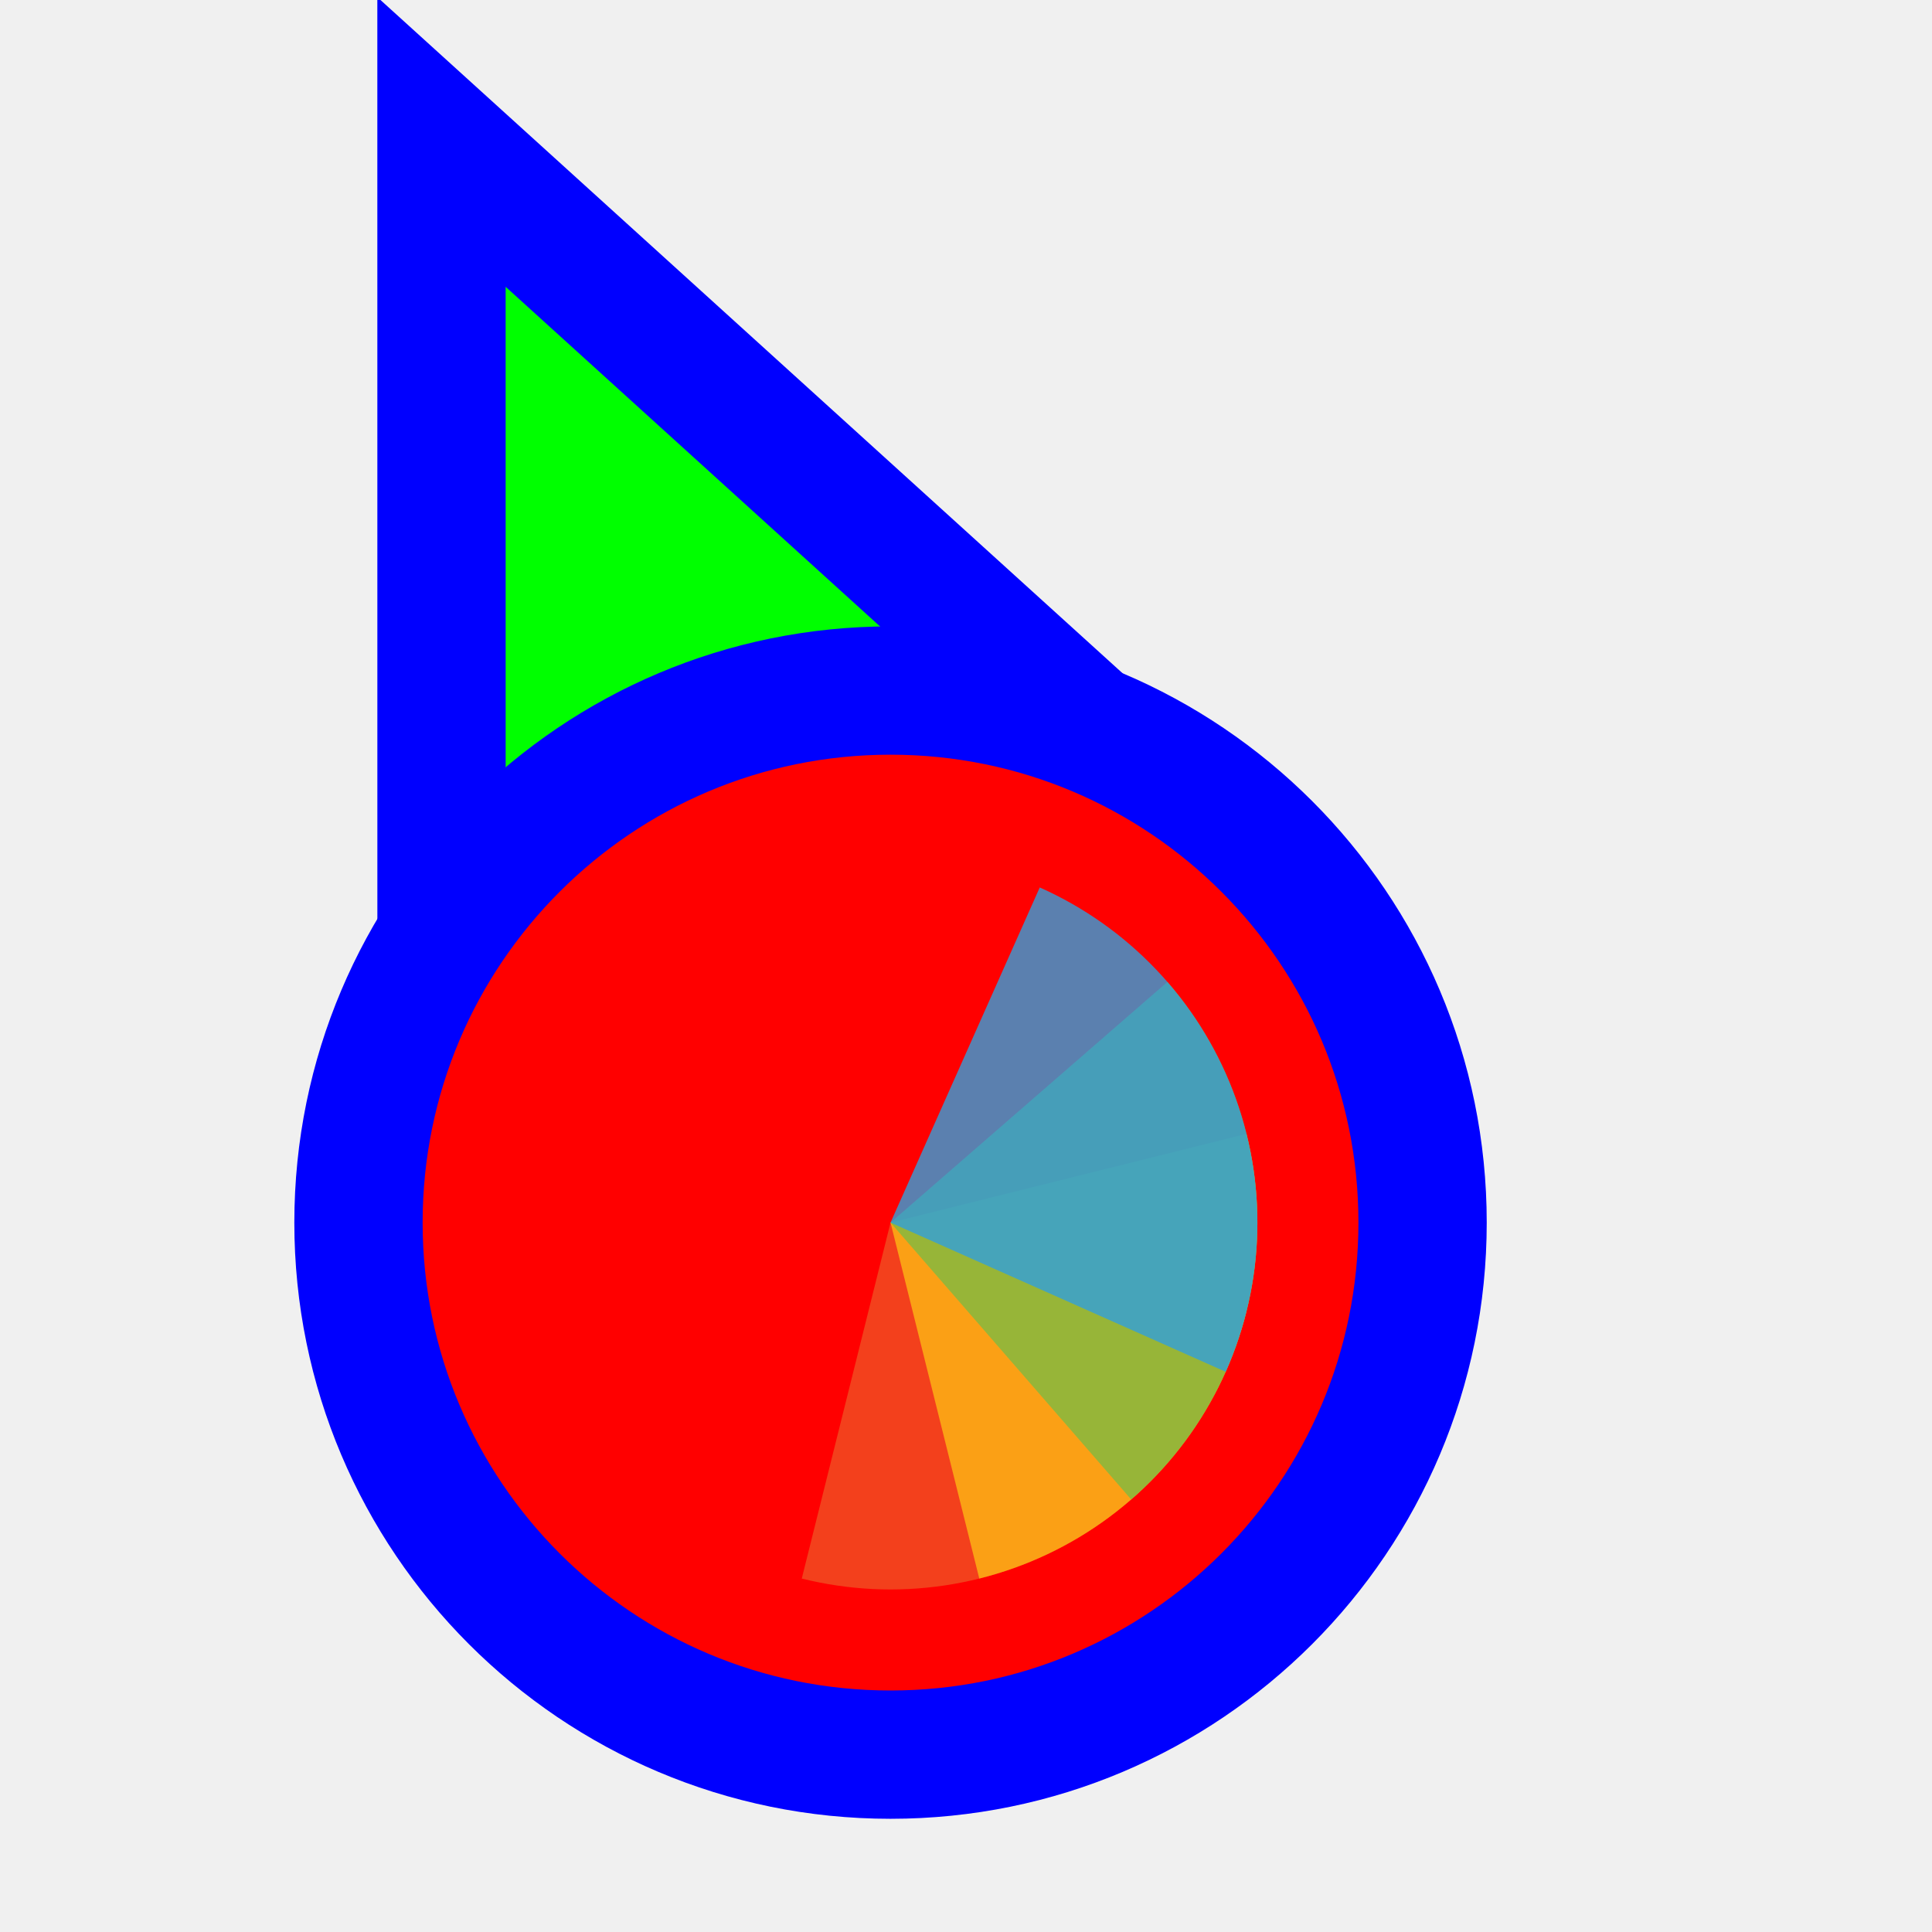
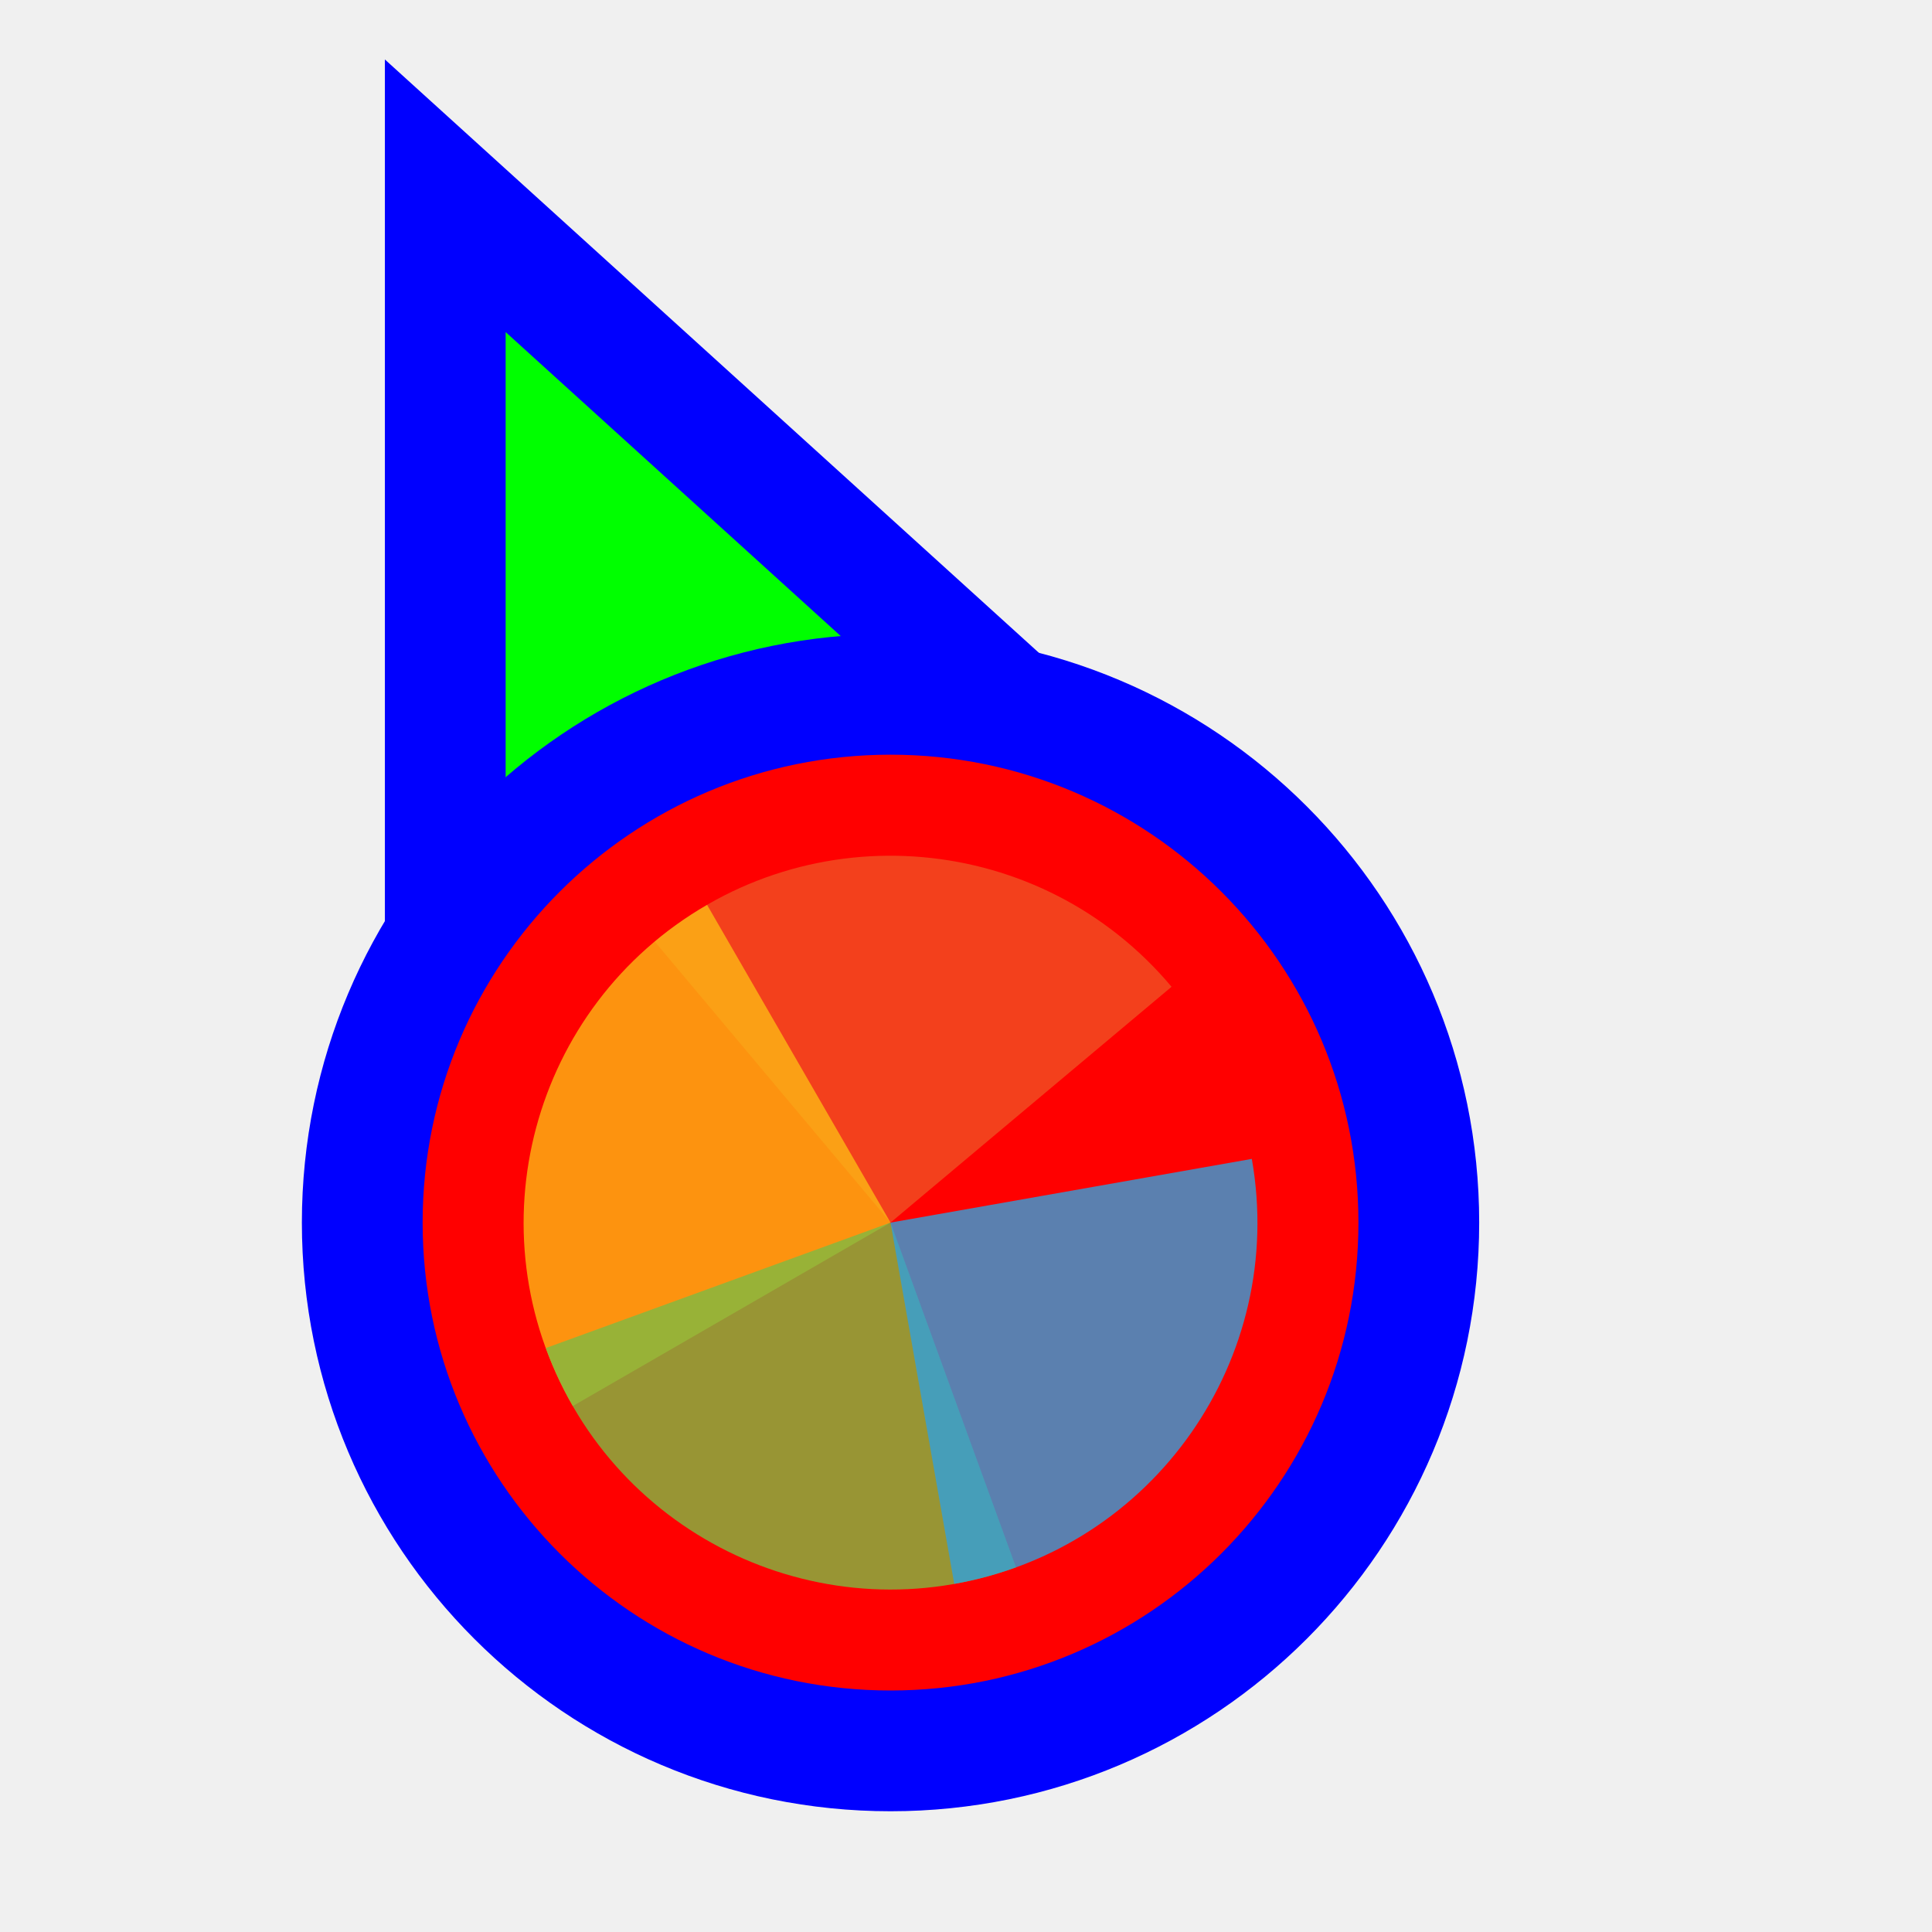
<svg xmlns="http://www.w3.org/2000/svg" width="256" height="256" viewBox="0 0 256 256" fill="none">
-   <g clip-path="url(#clip0_3519_962)">
-     <path d="M72.711 31.705L58.499 18.811L58.5 38L58.505 158L58.506 170.678L70.234 165.863L115.08 147.451L115.282 147.368L115.48 147.274L159.629 126.431L171.135 120.999L161.711 112.449L72.711 31.705Z" fill="#00FF00" stroke="#0000FF" stroke-width="17" />
-     <circle cx="118" cy="162" r="70.5" fill="#FF0000" stroke="#0000FF" stroke-width="17" />
-     <path d="M165.167 173.761L118 162L106.239 209.167C112.433 210.712 118.871 211.021 125.185 210.078C131.498 209.134 137.564 206.956 143.036 203.669C148.508 200.381 153.279 196.047 157.076 190.916C160.874 185.784 163.623 179.955 165.167 173.761Z" fill="#F05024" fill-opacity="0.8" />
-     <path d="M129.76 209.167L118 162L165.167 150.24C166.712 156.434 167.021 162.872 166.077 169.186C165.134 175.499 162.956 181.565 159.668 187.037C156.38 192.509 152.047 197.28 146.915 201.077C141.783 204.874 135.954 207.623 129.76 209.167Z" fill="#FCB813" fill-opacity="0.8" />
-     <path d="M154.688 130.108L118 162L149.892 198.688C154.709 194.499 158.655 189.403 161.504 183.69C164.352 177.978 166.047 171.759 166.493 165.391C166.938 159.023 166.125 152.63 164.099 146.576C162.074 140.522 158.876 134.926 154.688 130.108Z" fill="#7EBA41" fill-opacity="0.8" />
-     <path d="M162.408 181.772L118 162L137.772 117.592C143.604 120.188 148.867 123.908 153.261 128.538C157.656 133.169 161.095 138.62 163.382 144.579C165.67 150.539 166.762 156.891 166.594 163.273C166.427 169.654 165.005 175.94 162.408 181.772Z" fill="#32A0DA" fill-opacity="0.8" />
+   <path id="align-anchor" d="m 67,148.185 v 32 l 32,-32 z" fill="cyan" opacity=".8" display="none" />
+   <circle id="cursor-hotspot" class="bias-top-left" cx="55" cy="20" r="3" fill="magenta" opacity=".6" display="none" />
+   <path d="M 67,44 156,124.744 67,164 z" fill="#00FF00" stroke="#0000FF" stroke-width="32" paint-order="stroke fill" />
+   <circle cx="118" cy="162" r="62" fill="#FF0000" stroke="#0000FF" stroke-width="32" paint-order="stroke fill" />
+   <g transform="translate(118 162) scale(0.97222)">
+     <path d="M 0,0 L 0,-50 A 50,50 0 0 1 50,0 Z" fill="#F05024" fill-opacity="0.8" transform="rotate(680)">
+       </path>
+     <path d="M 0,0 L 50,0 A 50,50 0 0 1 0,50 Z" fill="#FCB813" fill-opacity="0.8" transform="rotate(510)">
+       </path>
+     <path d="M 0,0 L 0,50 A 50,50 0 0 1 -50,0 Z" fill="#7EBA41" fill-opacity="0.8" transform="rotate(340)">
+       </path>
+     <path d="M 0,0 L -50,0 A 50,50 0 0 1 0,-50 Z" fill="#32A0DA" fill-opacity="0.8" transform="rotate(170)">
+       </path>
  </g>
-   <defs>
-     <clipPath id="clip0_3519_962">
-       <rect width="256" height="256" fill="white" />
-     </clipPath>
-   </defs>
</svg>
